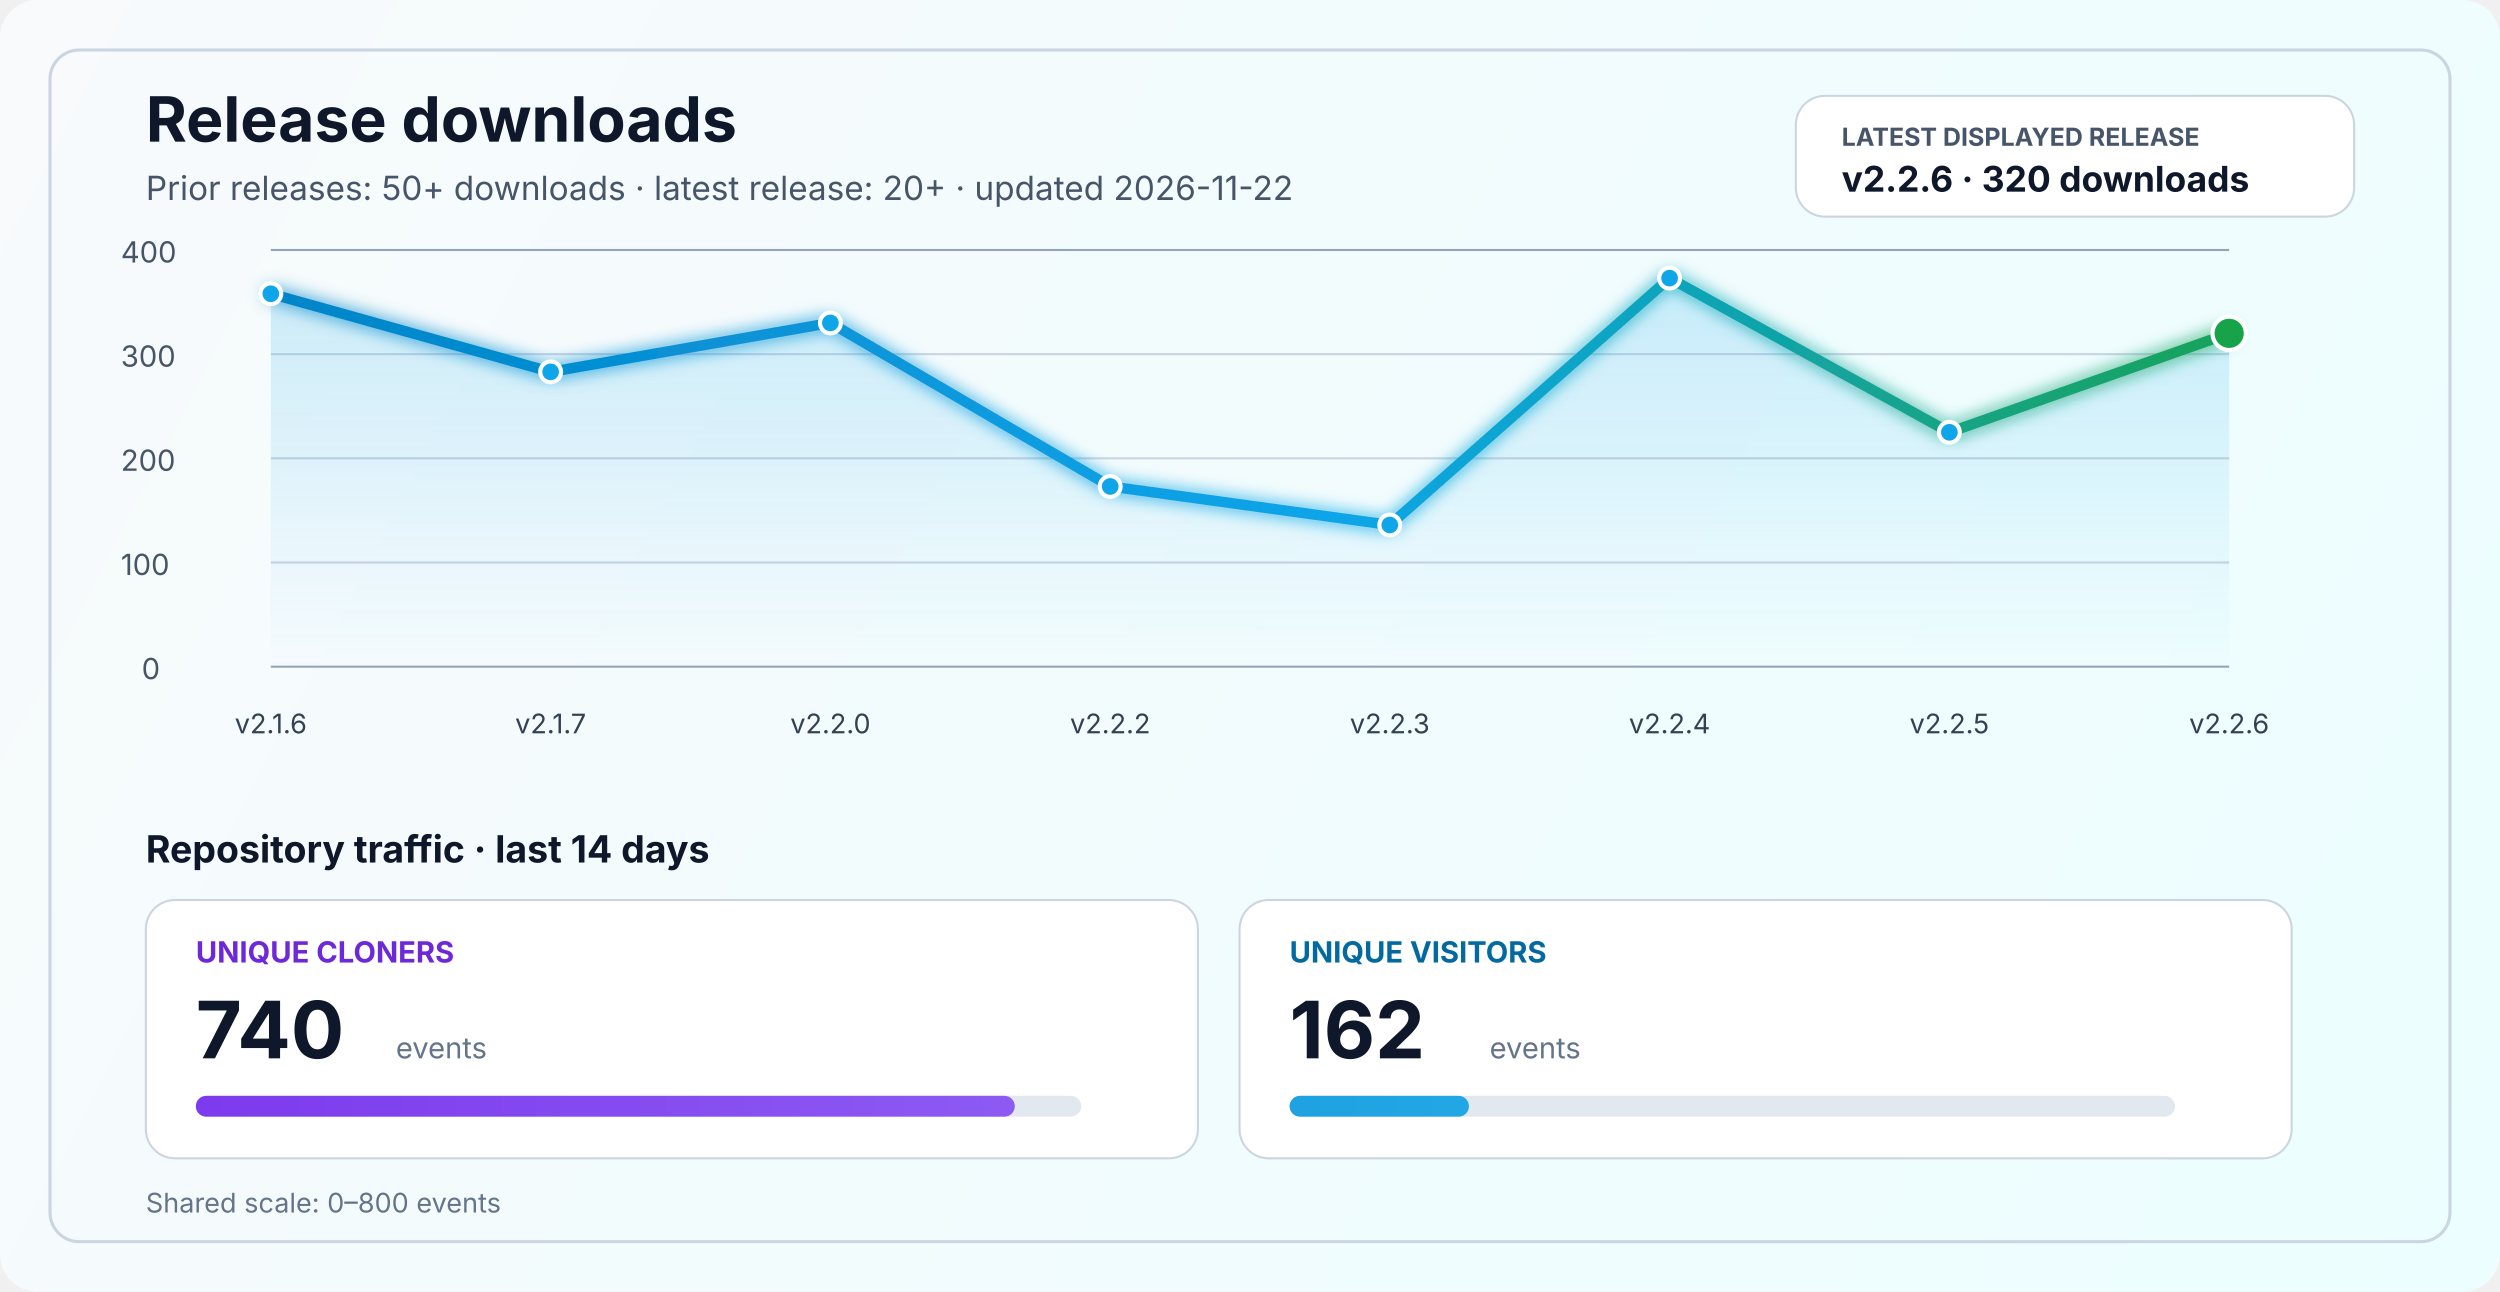
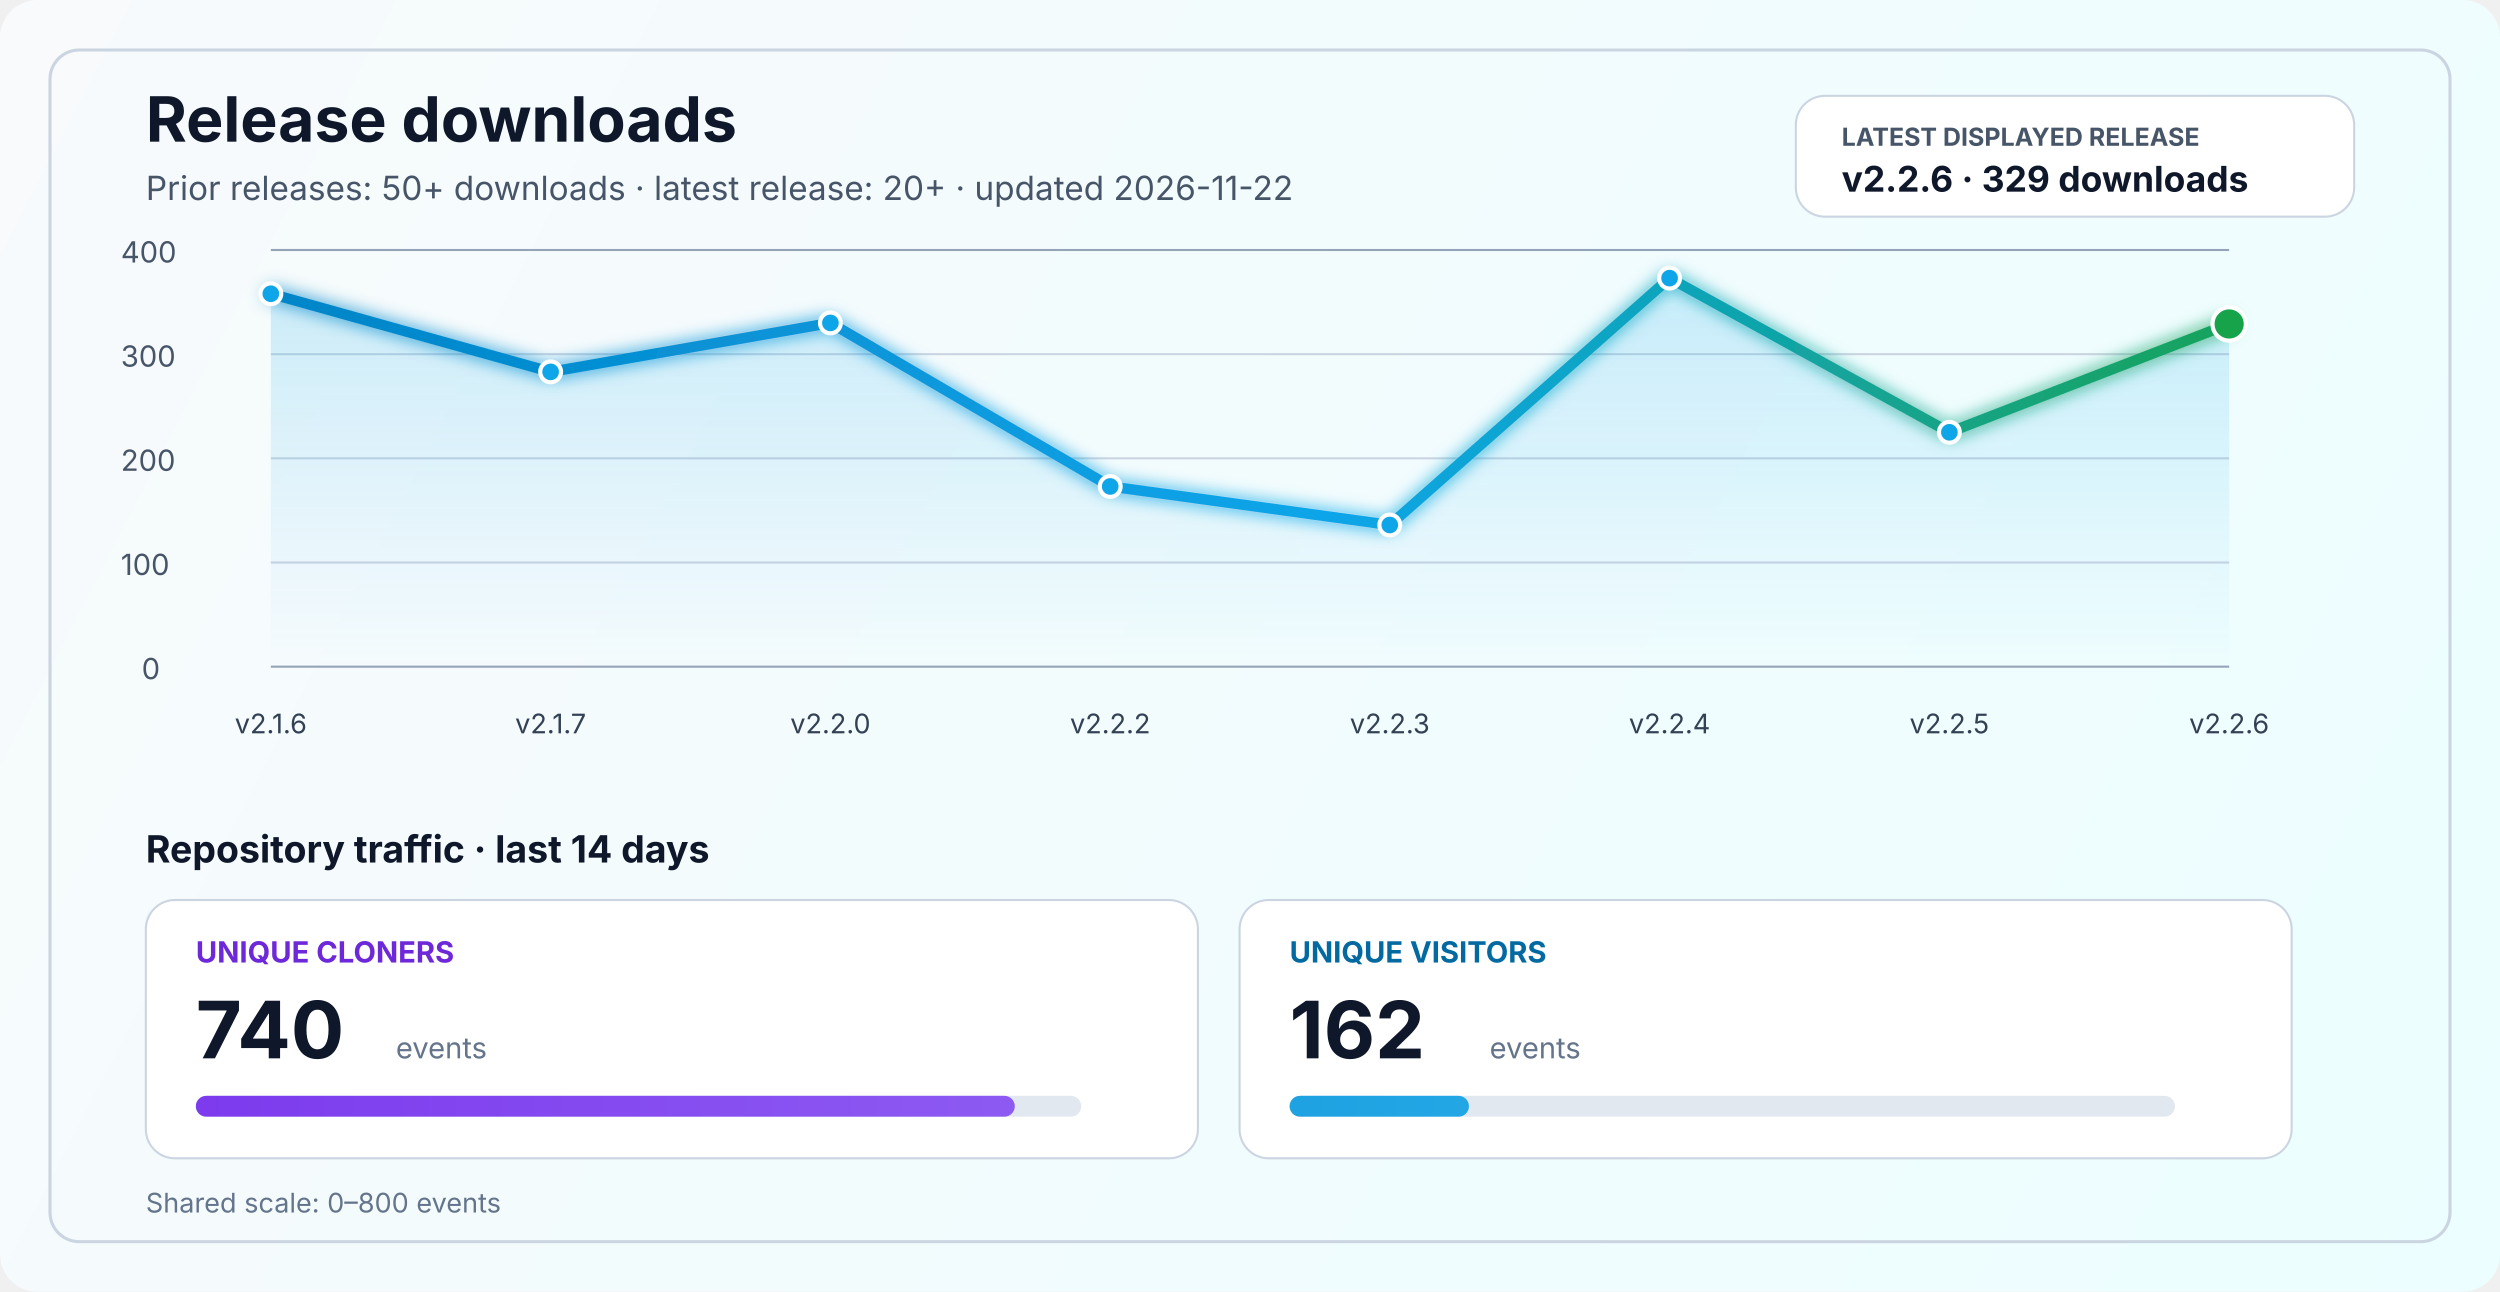
<svg xmlns="http://www.w3.org/2000/svg" width="1200" height="620" viewBox="0 0 1200 620" fill="none" role="img" aria-labelledby="title desc">
  <defs>
    <linearGradient id="bg" x1="0" y1="0" x2="1200" y2="620" gradientUnits="userSpaceOnUse">
      <stop stop-color="#F8FAFC" />
      <stop offset="1" stop-color="#ECFEFF" />
    </linearGradient>
    <linearGradient id="line" x1="130" y1="86" x2="1070" y2="340" gradientUnits="userSpaceOnUse">
      <stop stop-color="#0284C7" />
      <stop offset="0.55" stop-color="#0EA5E9" />
      <stop offset="1" stop-color="#16A34A" />
    </linearGradient>
    <linearGradient id="area" x1="0" y1="120" x2="0" y2="320" gradientUnits="userSpaceOnUse">
      <stop stop-color="#0EA5E9" stop-opacity="0.20" />
      <stop offset="1" stop-color="#0EA5E9" stop-opacity="0" />
    </linearGradient>
    <linearGradient id="cloneFill" x1="86" y1="450" x2="1110" y2="450" gradientUnits="userSpaceOnUse">
      <stop stop-color="#7C3AED" />
      <stop offset="1" stop-color="#A78BFA" />
    </linearGradient>
    <linearGradient id="viewFill" x1="86" y1="482" x2="1110" y2="482" gradientUnits="userSpaceOnUse">
      <stop stop-color="#0284C7" />
      <stop offset="1" stop-color="#38BDF8" />
    </linearGradient>
    <filter id="glow" x="-50%" y="-50%" width="200%" height="200%">
      <feGaussianBlur stdDeviation="4" result="blur" />
      <feMerge>
        <feMergeNode in="blur" />
        <feMergeNode in="SourceGraphic" />
      </feMerge>
    </filter>
  </defs>
  <rect width="1200" height="620" rx="18" fill="url(#bg)" />
  <rect x="24" y="24" width="1152" height="572" rx="14" stroke="#CBD5E1" stroke-width="1.5" />
  <text x="70" y="68" fill="#0F172A" font-size="30" font-family="SF Pro Display, -apple-system, BlinkMacSystemFont, Segoe UI, sans-serif" font-weight="700">Release downloads</text>
  <text x="70" y="96" fill="#475569" font-size="16" font-family="SF Pro Text, -apple-system, BlinkMacSystemFont, Segoe UI, sans-serif">Prior releases: 50+ downloads · latest release: 20+ · updated 2026-11-22</text>
  <rect x="862" y="46" width="268" height="58" rx="14" fill="#FFFFFF" stroke="#CBD5E1" stroke-width="1" />
  <text x="884" y="70" fill="#475569" font-size="12" font-family="SF Pro Text, -apple-system, BlinkMacSystemFont, Segoe UI, sans-serif" font-weight="700">LATEST DISPLAYED RELEASE</text>
-   <text x="884" y="92" fill="#0F172A" font-size="17" font-family="SF Pro Text, -apple-system, BlinkMacSystemFont, Segoe UI, sans-serif" font-weight="700">v2.2.6 · 320 downloads</text>
+   <text x="884" y="92" fill="#0F172A" font-size="17" font-family="SF Pro Text, -apple-system, BlinkMacSystemFont, Segoe UI, sans-serif" font-weight="700">v2.2.6 · 329 downloads</text>
  <line x1="130" y1="320.0" x2="1070" y2="320.0" stroke="#94A3B8" stroke-width="1" />
  <line x1="130" y1="270.0" x2="1070" y2="270.0" stroke="#CBD5E1" stroke-width="1" />
  <line x1="130" y1="220.0" x2="1070" y2="220.0" stroke="#CBD5E1" stroke-width="1" />
  <line x1="130" y1="170.0" x2="1070" y2="170.0" stroke="#CBD5E1" stroke-width="1" />
  <line x1="130" y1="120.0" x2="1070" y2="120.0" stroke="#94A3B8" stroke-width="1" />
  <text x="68" y="326.0" fill="#475569" font-size="14" font-family="SF Pro Text, -apple-system, BlinkMacSystemFont, Segoe UI, sans-serif">0</text>
  <text x="58" y="276.0" fill="#475569" font-size="14" font-family="SF Pro Text, -apple-system, BlinkMacSystemFont, Segoe UI, sans-serif">100</text>
  <text x="58" y="226.0" fill="#475569" font-size="14" font-family="SF Pro Text, -apple-system, BlinkMacSystemFont, Segoe UI, sans-serif">200</text>
  <text x="58" y="176.0" fill="#475569" font-size="14" font-family="SF Pro Text, -apple-system, BlinkMacSystemFont, Segoe UI, sans-serif">300</text>
  <text x="58" y="126.0" fill="#475569" font-size="14" font-family="SF Pro Text, -apple-system, BlinkMacSystemFont, Segoe UI, sans-serif">400</text>
-   <path d="M 130.0 141.0 L 264.3 178.5 L 398.6 155.0 L 532.9 233.5 L 667.1 252.0 L 801.4 133.5 L 935.7 207.5 L 1070.0 160.0 L 1070 320 L 130 320 Z" fill="url(#area)" />
-   <polyline points="130.0,141.0 264.3,178.5 398.6,155.0 532.9,233.5 667.1,252.0 801.4,133.5 935.7,207.5 1070.0,160.0" fill="none" stroke="url(#line)" stroke-width="5" stroke-linecap="round" stroke-linejoin="round" filter="url(#glow)" />
+   <path d="M 130.0 141.0 L 264.3 178.5 L 398.6 155.0 L 532.9 233.5 L 667.1 252.0 L 801.4 133.5 L 935.7 207.5 L 1070.0 155.5 L 1070 320 L 130 320 Z" fill="url(#area)" />
+   <polyline points="130.0,141.0 264.3,178.5 398.6,155.0 532.9,233.5 667.1,252.0 801.4,133.5 935.7,207.5 1070.0,155.5" fill="none" stroke="url(#line)" stroke-width="5" stroke-linecap="round" stroke-linejoin="round" filter="url(#glow)" />
  <circle cx="130.0" cy="141.0" r="5" fill="#0EA5E9" stroke="#FFFFFF" stroke-width="2" />
  <circle cx="264.3" cy="178.5" r="5" fill="#0EA5E9" stroke="#FFFFFF" stroke-width="2" />
  <circle cx="398.6" cy="155.0" r="5" fill="#0EA5E9" stroke="#FFFFFF" stroke-width="2" />
  <circle cx="532.9" cy="233.5" r="5" fill="#0EA5E9" stroke="#FFFFFF" stroke-width="2" />
  <circle cx="667.1" cy="252.0" r="5" fill="#0EA5E9" stroke="#FFFFFF" stroke-width="2" />
  <circle cx="801.4" cy="133.5" r="5" fill="#0EA5E9" stroke="#FFFFFF" stroke-width="2" />
  <circle cx="935.7" cy="207.5" r="5" fill="#0EA5E9" stroke="#FFFFFF" stroke-width="2" />
-   <circle cx="1070.0" cy="160.0" r="8" fill="#16A34A" stroke="#FFFFFF" stroke-width="2" />
+   <circle cx="1070.0" cy="155.5" r="8" fill="#16A34A" stroke="#FFFFFF" stroke-width="2" />
  <text x="130.0" y="352" text-anchor="middle" fill="#334155" font-size="13" font-family="SF Pro Text, -apple-system, BlinkMacSystemFont, Segoe UI, sans-serif">v2.1.6</text>
  <text x="264.3" y="352" text-anchor="middle" fill="#334155" font-size="13" font-family="SF Pro Text, -apple-system, BlinkMacSystemFont, Segoe UI, sans-serif">v2.1.7</text>
  <text x="398.6" y="352" text-anchor="middle" fill="#334155" font-size="13" font-family="SF Pro Text, -apple-system, BlinkMacSystemFont, Segoe UI, sans-serif">v2.2.0</text>
  <text x="532.9" y="352" text-anchor="middle" fill="#334155" font-size="13" font-family="SF Pro Text, -apple-system, BlinkMacSystemFont, Segoe UI, sans-serif">v2.2.2</text>
  <text x="667.1" y="352" text-anchor="middle" fill="#334155" font-size="13" font-family="SF Pro Text, -apple-system, BlinkMacSystemFont, Segoe UI, sans-serif">v2.2.3</text>
  <text x="801.4" y="352" text-anchor="middle" fill="#334155" font-size="13" font-family="SF Pro Text, -apple-system, BlinkMacSystemFont, Segoe UI, sans-serif">v2.2.4</text>
  <text x="935.7" y="352" text-anchor="middle" fill="#334155" font-size="13" font-family="SF Pro Text, -apple-system, BlinkMacSystemFont, Segoe UI, sans-serif">v2.2.5</text>
  <text x="1070.0" y="352" text-anchor="middle" fill="#334155" font-size="13" font-family="SF Pro Text, -apple-system, BlinkMacSystemFont, Segoe UI, sans-serif">v2.2.6</text>
  <text x="70" y="414" fill="#0F172A" font-size="18" font-family="SF Pro Text, -apple-system, BlinkMacSystemFont, Segoe UI, sans-serif" font-weight="700">Repository traffic · last 14 days</text>
  <rect x="70" y="432" width="505" height="124" rx="14" fill="#FFFFFF" stroke="#CBD5E1" stroke-width="1" />
  <text x="94" y="462" fill="#6D28D9" font-size="14" font-family="SF Pro Text, -apple-system, BlinkMacSystemFont, Segoe UI, sans-serif" font-weight="700">UNIQUE CLONERS</text>
  <text x="94" y="508" fill="#0F172A" font-size="38" font-family="SF Pro Display, -apple-system, BlinkMacSystemFont, Segoe UI, sans-serif" font-weight="700">740</text>
  <text x="190" y="508" fill="#64748B" font-size="14" font-family="SF Pro Text, -apple-system, BlinkMacSystemFont, Segoe UI, sans-serif">events</text>
  <rect x="94" y="526" width="425" height="10" rx="5" fill="#E2E8F0" />
  <rect x="94" y="526" width="393.1" height="10" rx="5" fill="url(#cloneFill)" />
  <rect x="595" y="432" width="505" height="124" rx="14" fill="#FFFFFF" stroke="#CBD5E1" stroke-width="1" />
  <text x="619" y="462" fill="#0369A1" font-size="14" font-family="SF Pro Text, -apple-system, BlinkMacSystemFont, Segoe UI, sans-serif" font-weight="700">UNIQUE VISITORS</text>
  <text x="619" y="508" fill="#0F172A" font-size="38" font-family="SF Pro Display, -apple-system, BlinkMacSystemFont, Segoe UI, sans-serif" font-weight="700">162</text>
  <text x="715" y="508" fill="#64748B" font-size="14" font-family="SF Pro Text, -apple-system, BlinkMacSystemFont, Segoe UI, sans-serif">events</text>
  <rect x="619" y="526" width="425" height="10" rx="5" fill="#E2E8F0" />
  <rect x="619" y="526" width="86.1" height="10" rx="5" fill="url(#viewFill)" />
  <text x="70" y="582" fill="#64748B" font-size="13" font-family="SF Pro Text, -apple-system, BlinkMacSystemFont, Segoe UI, sans-serif">Shared scale: 0–800 events</text>
</svg>
